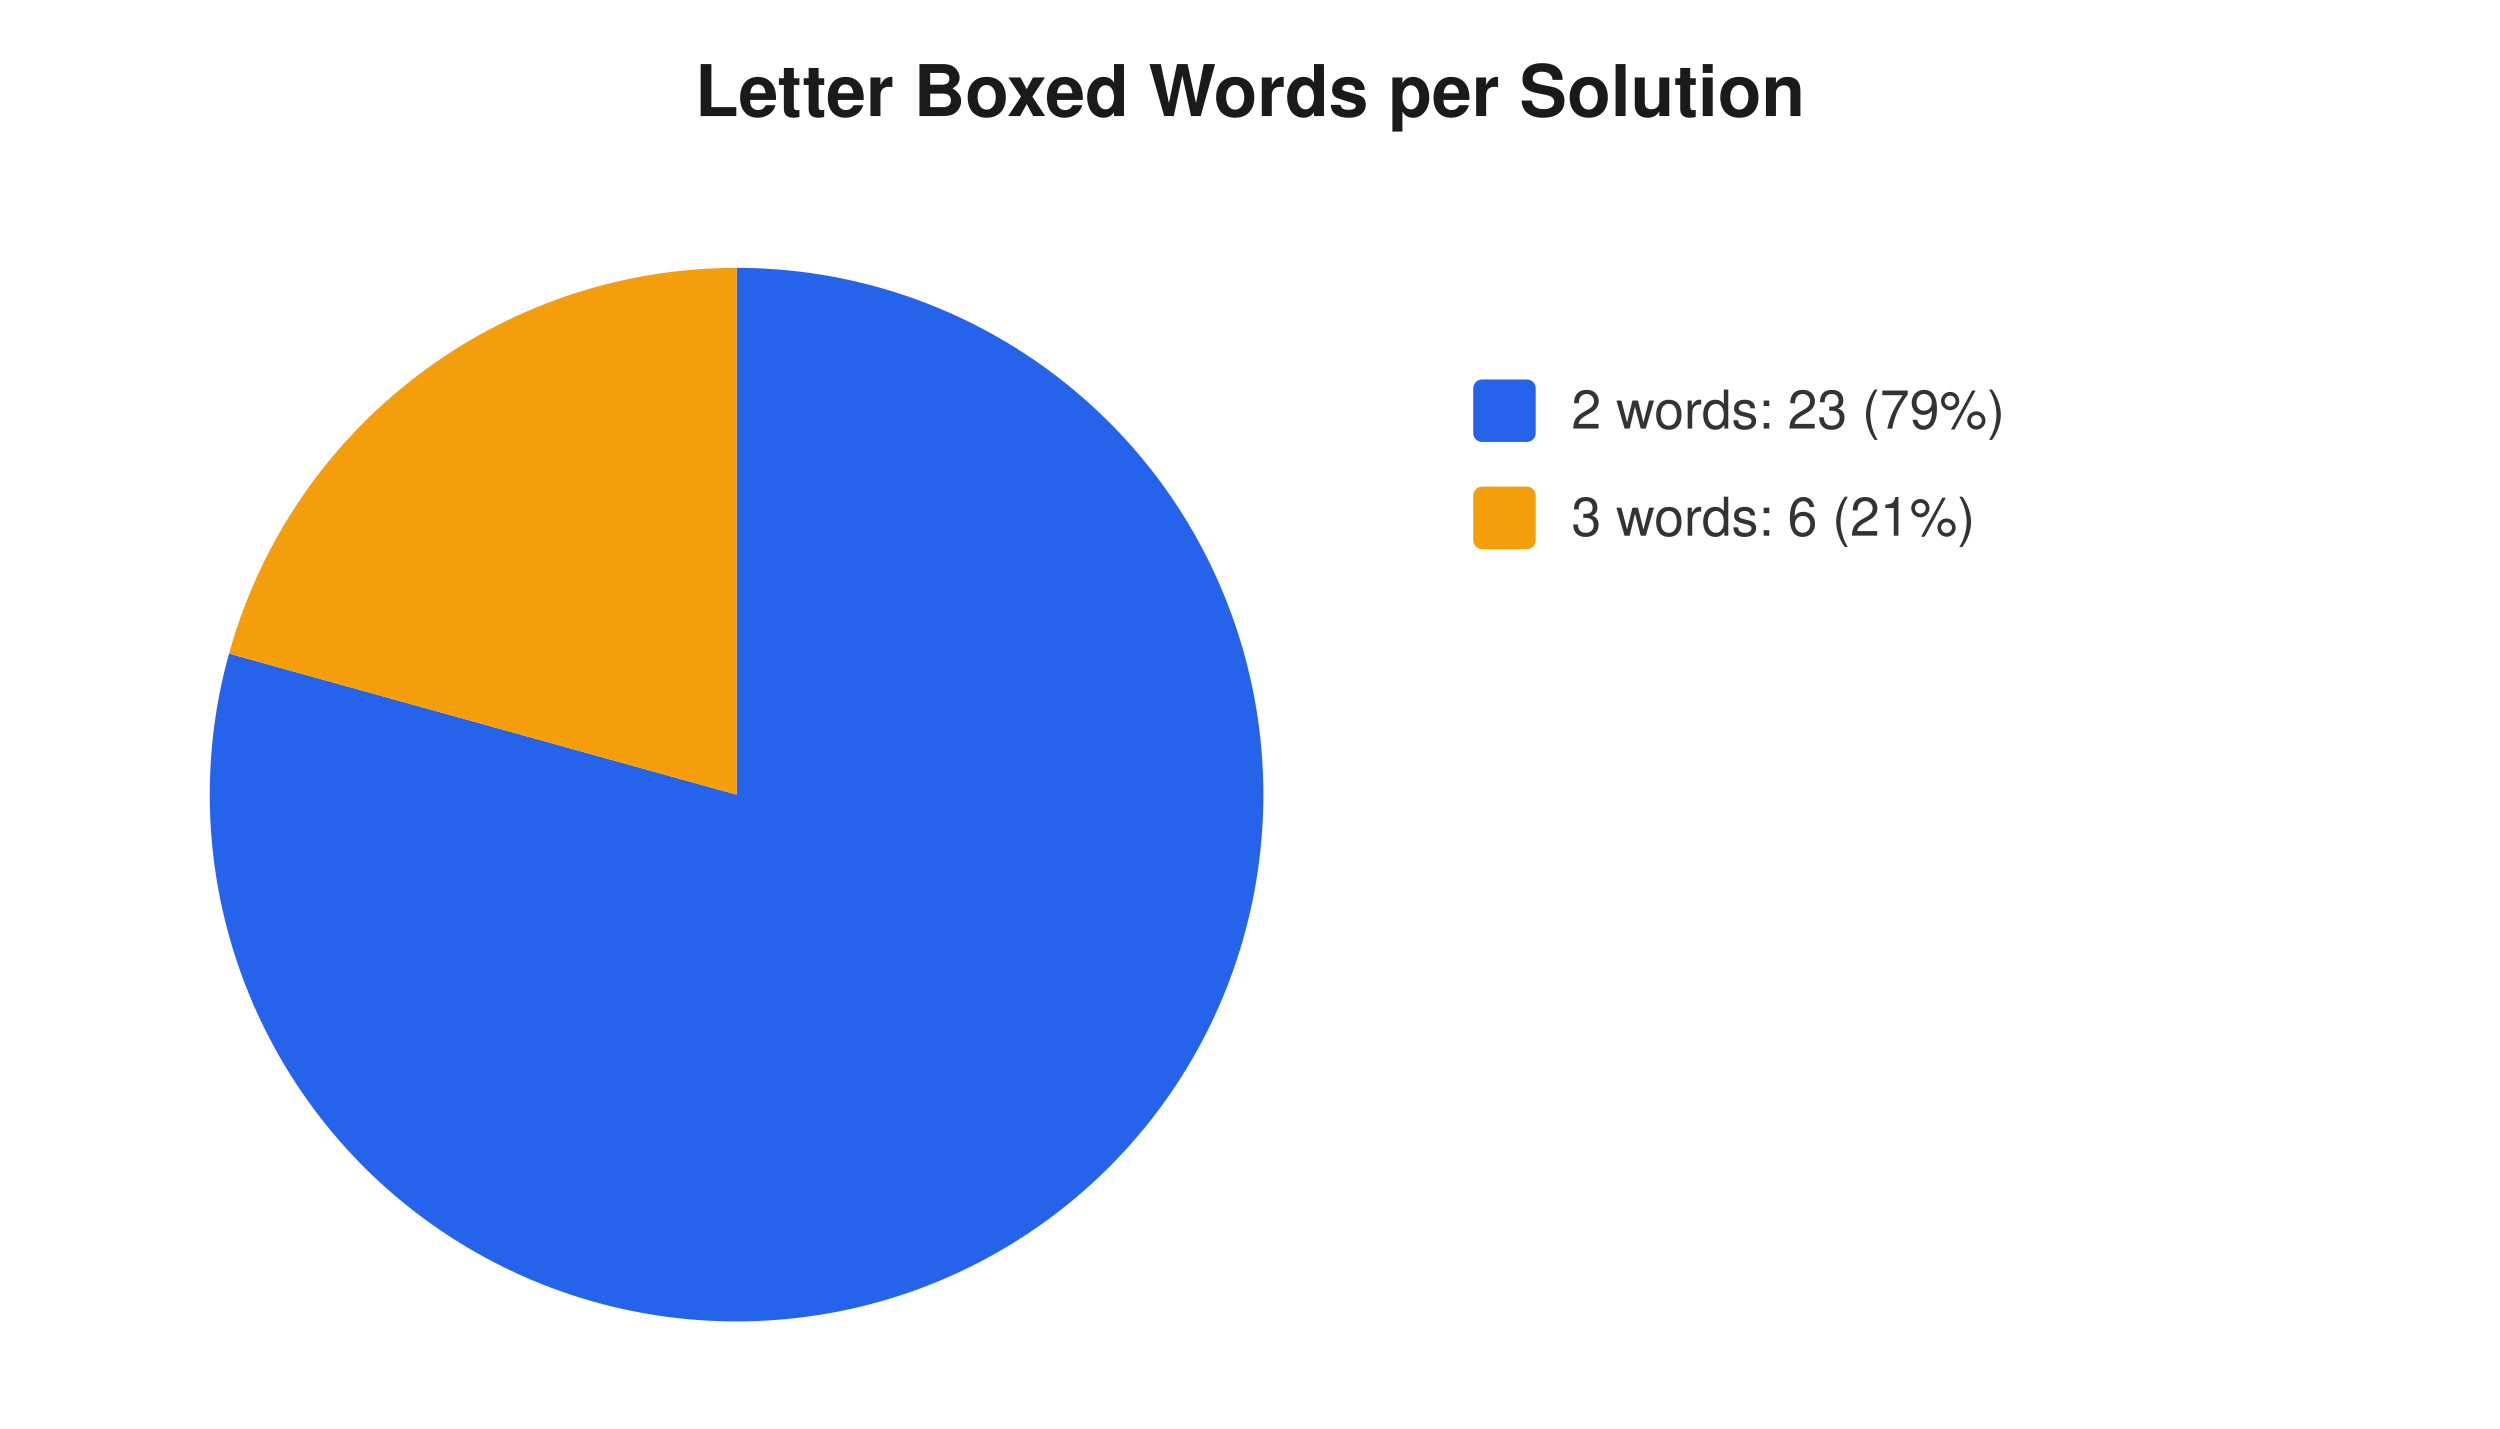
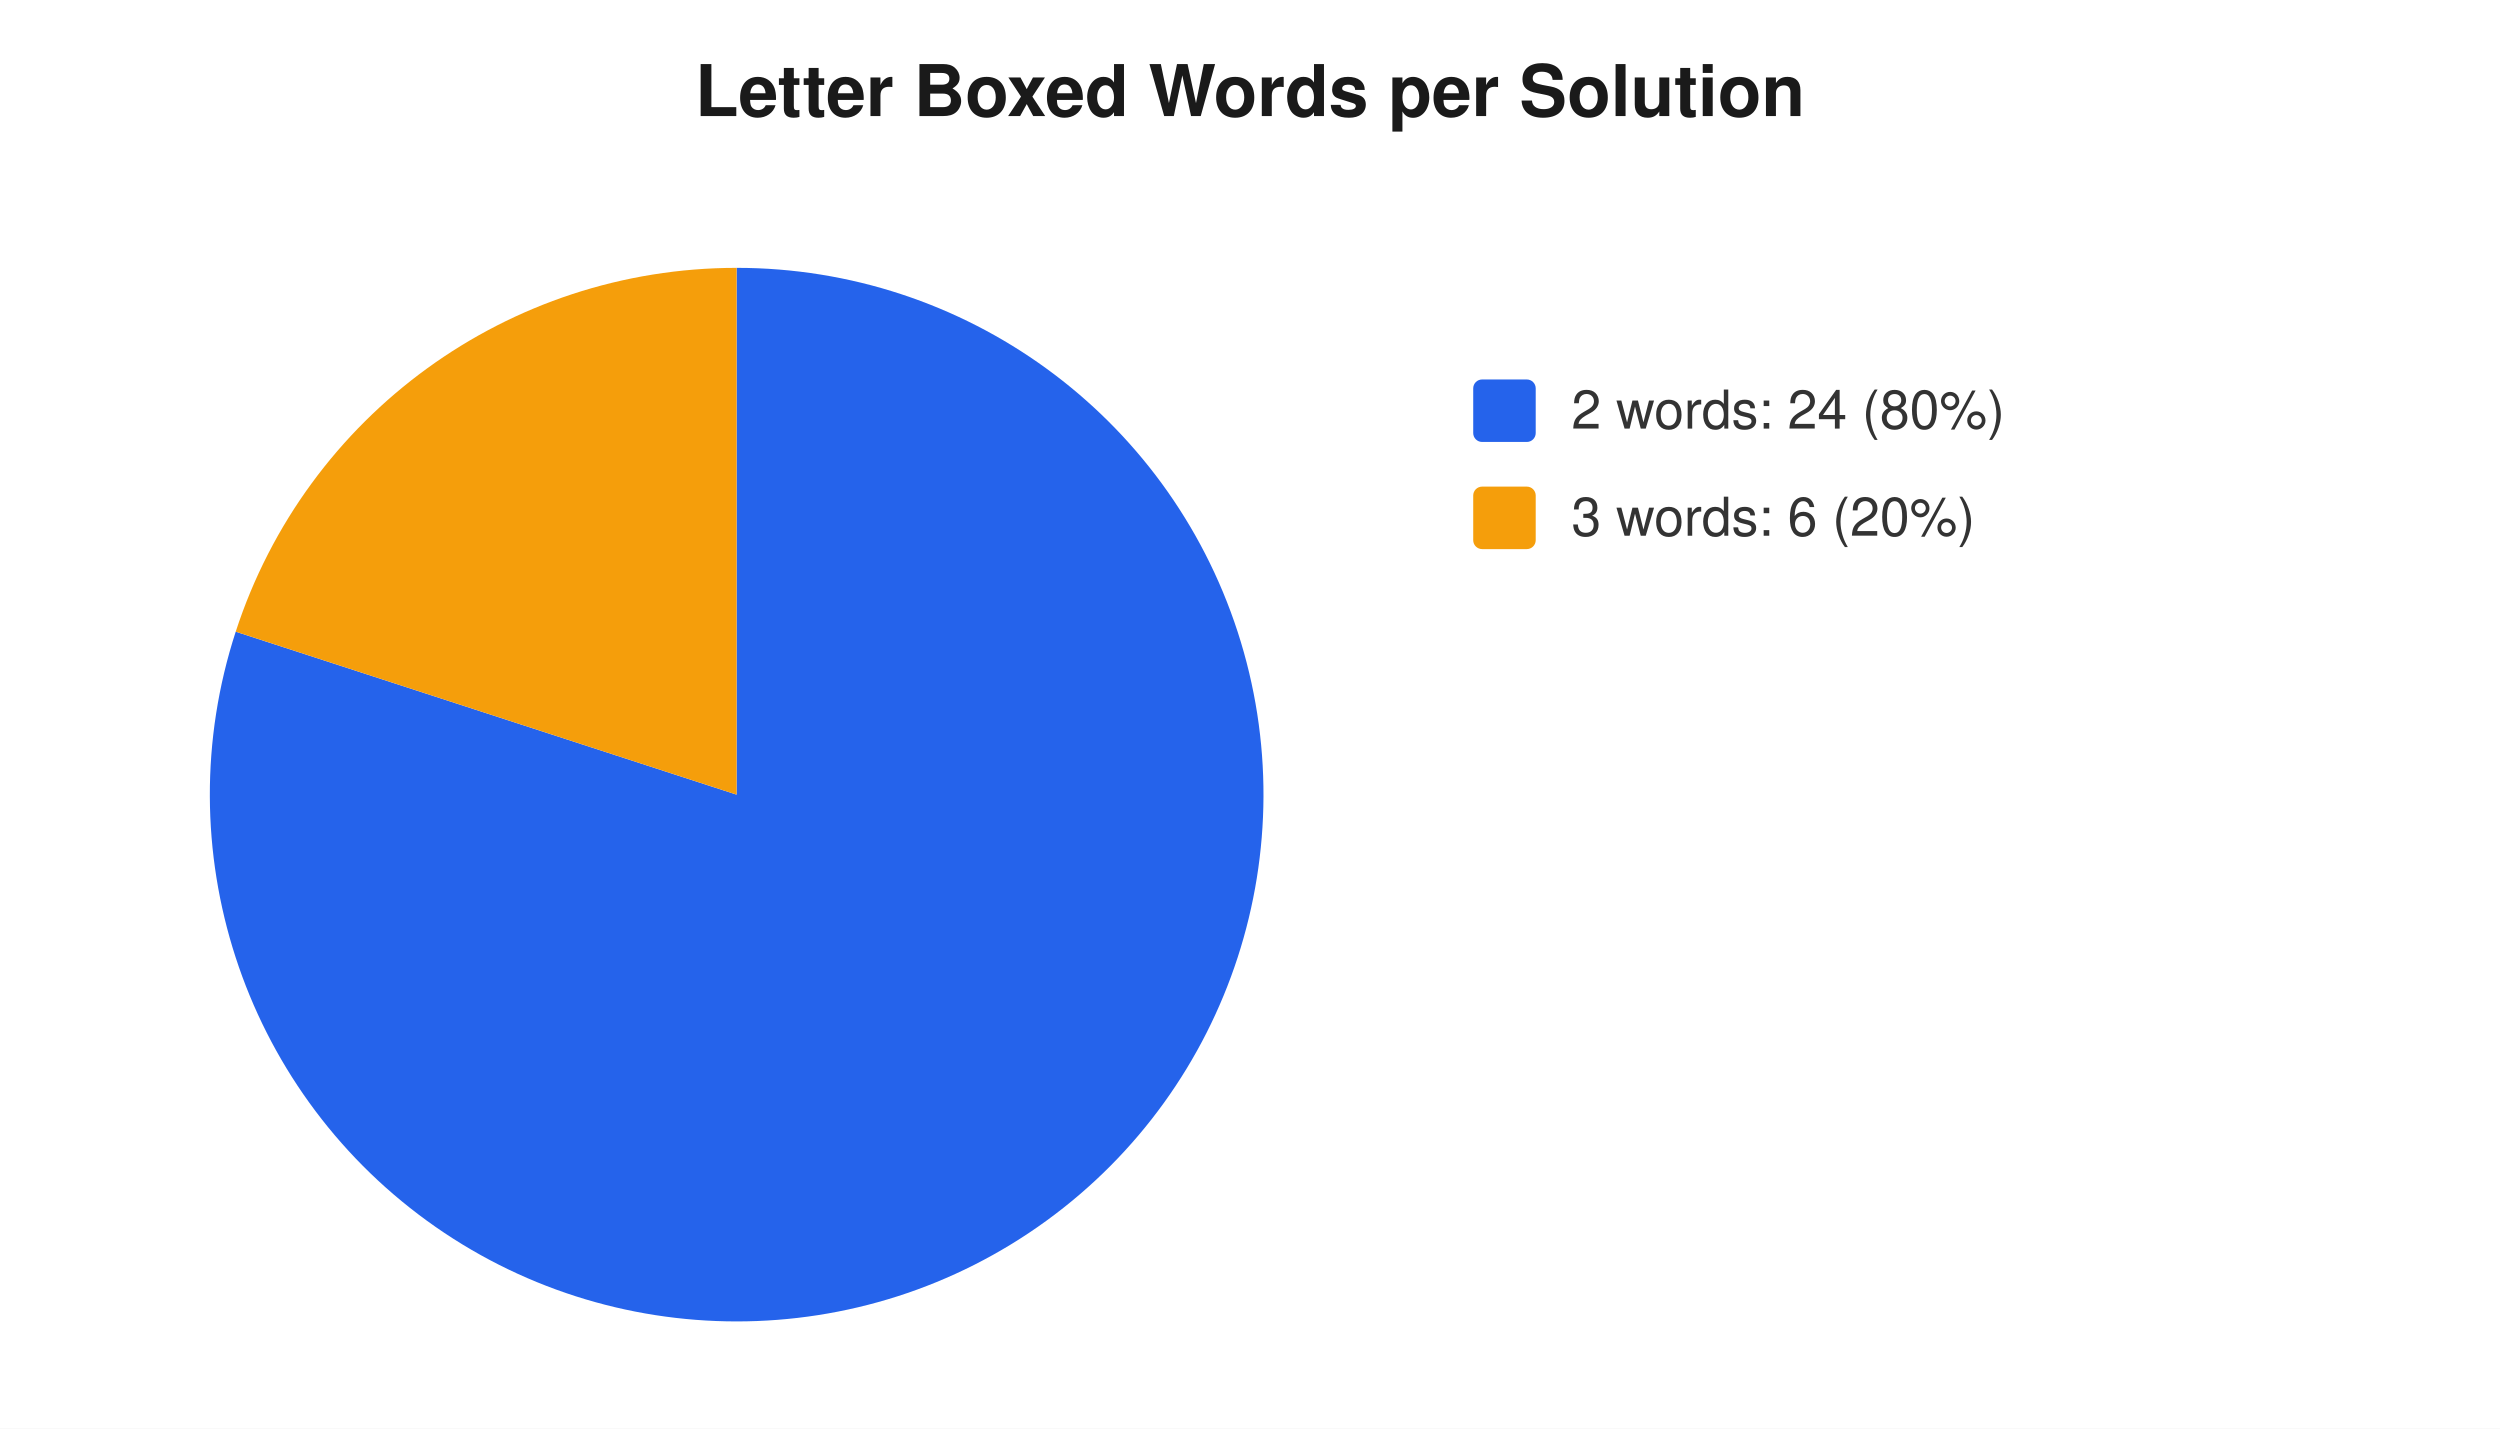
<svg xmlns="http://www.w3.org/2000/svg" width="560" height="320" viewBox="0 0 560 320" font-family="-apple-system,Segoe UI,Helvetica,Arial,sans-serif" font-size="12">
  <rect width="560" height="320" fill="#ffffff" />
  <text x="280" y="26" text-anchor="middle" font-size="16" font-weight="600" fill="#1a1a1a">Letter Boxed Words per Solution</text>
-   <path d="M 165 178 L 165.0 60.0 A 118 118 0 1 1 51.3 146.4 Z" fill="#2563eb" />
-   <path d="M 165 178 L 51.3 146.4 A 118 118 0 0 1 165.0 60.0 Z" fill="#f59e0b" />
+   <path d="M 165 178 L 165.0 60.0 A 118 118 0 1 1 52.8 141.5 Z" fill="#2563eb" />
+   <path d="M 165 178 L 52.8 141.5 A 118 118 0 0 1 165.0 60.0 Z" fill="#f59e0b" />
  <rect x="330" y="85" width="14" height="14" rx="2" fill="#2563eb" />
-   <text x="352" y="96" fill="#333">2 words: 23 (79%)</text>
+   <text x="352" y="96" fill="#333">2 words: 24 (80%)</text>
  <rect x="330" y="109" width="14" height="14" rx="2" fill="#f59e0b" />
-   <text x="352" y="120" fill="#333">3 words: 6 (21%)</text>
+   <text x="352" y="120" fill="#333">3 words: 6 (20%)</text>
</svg>
